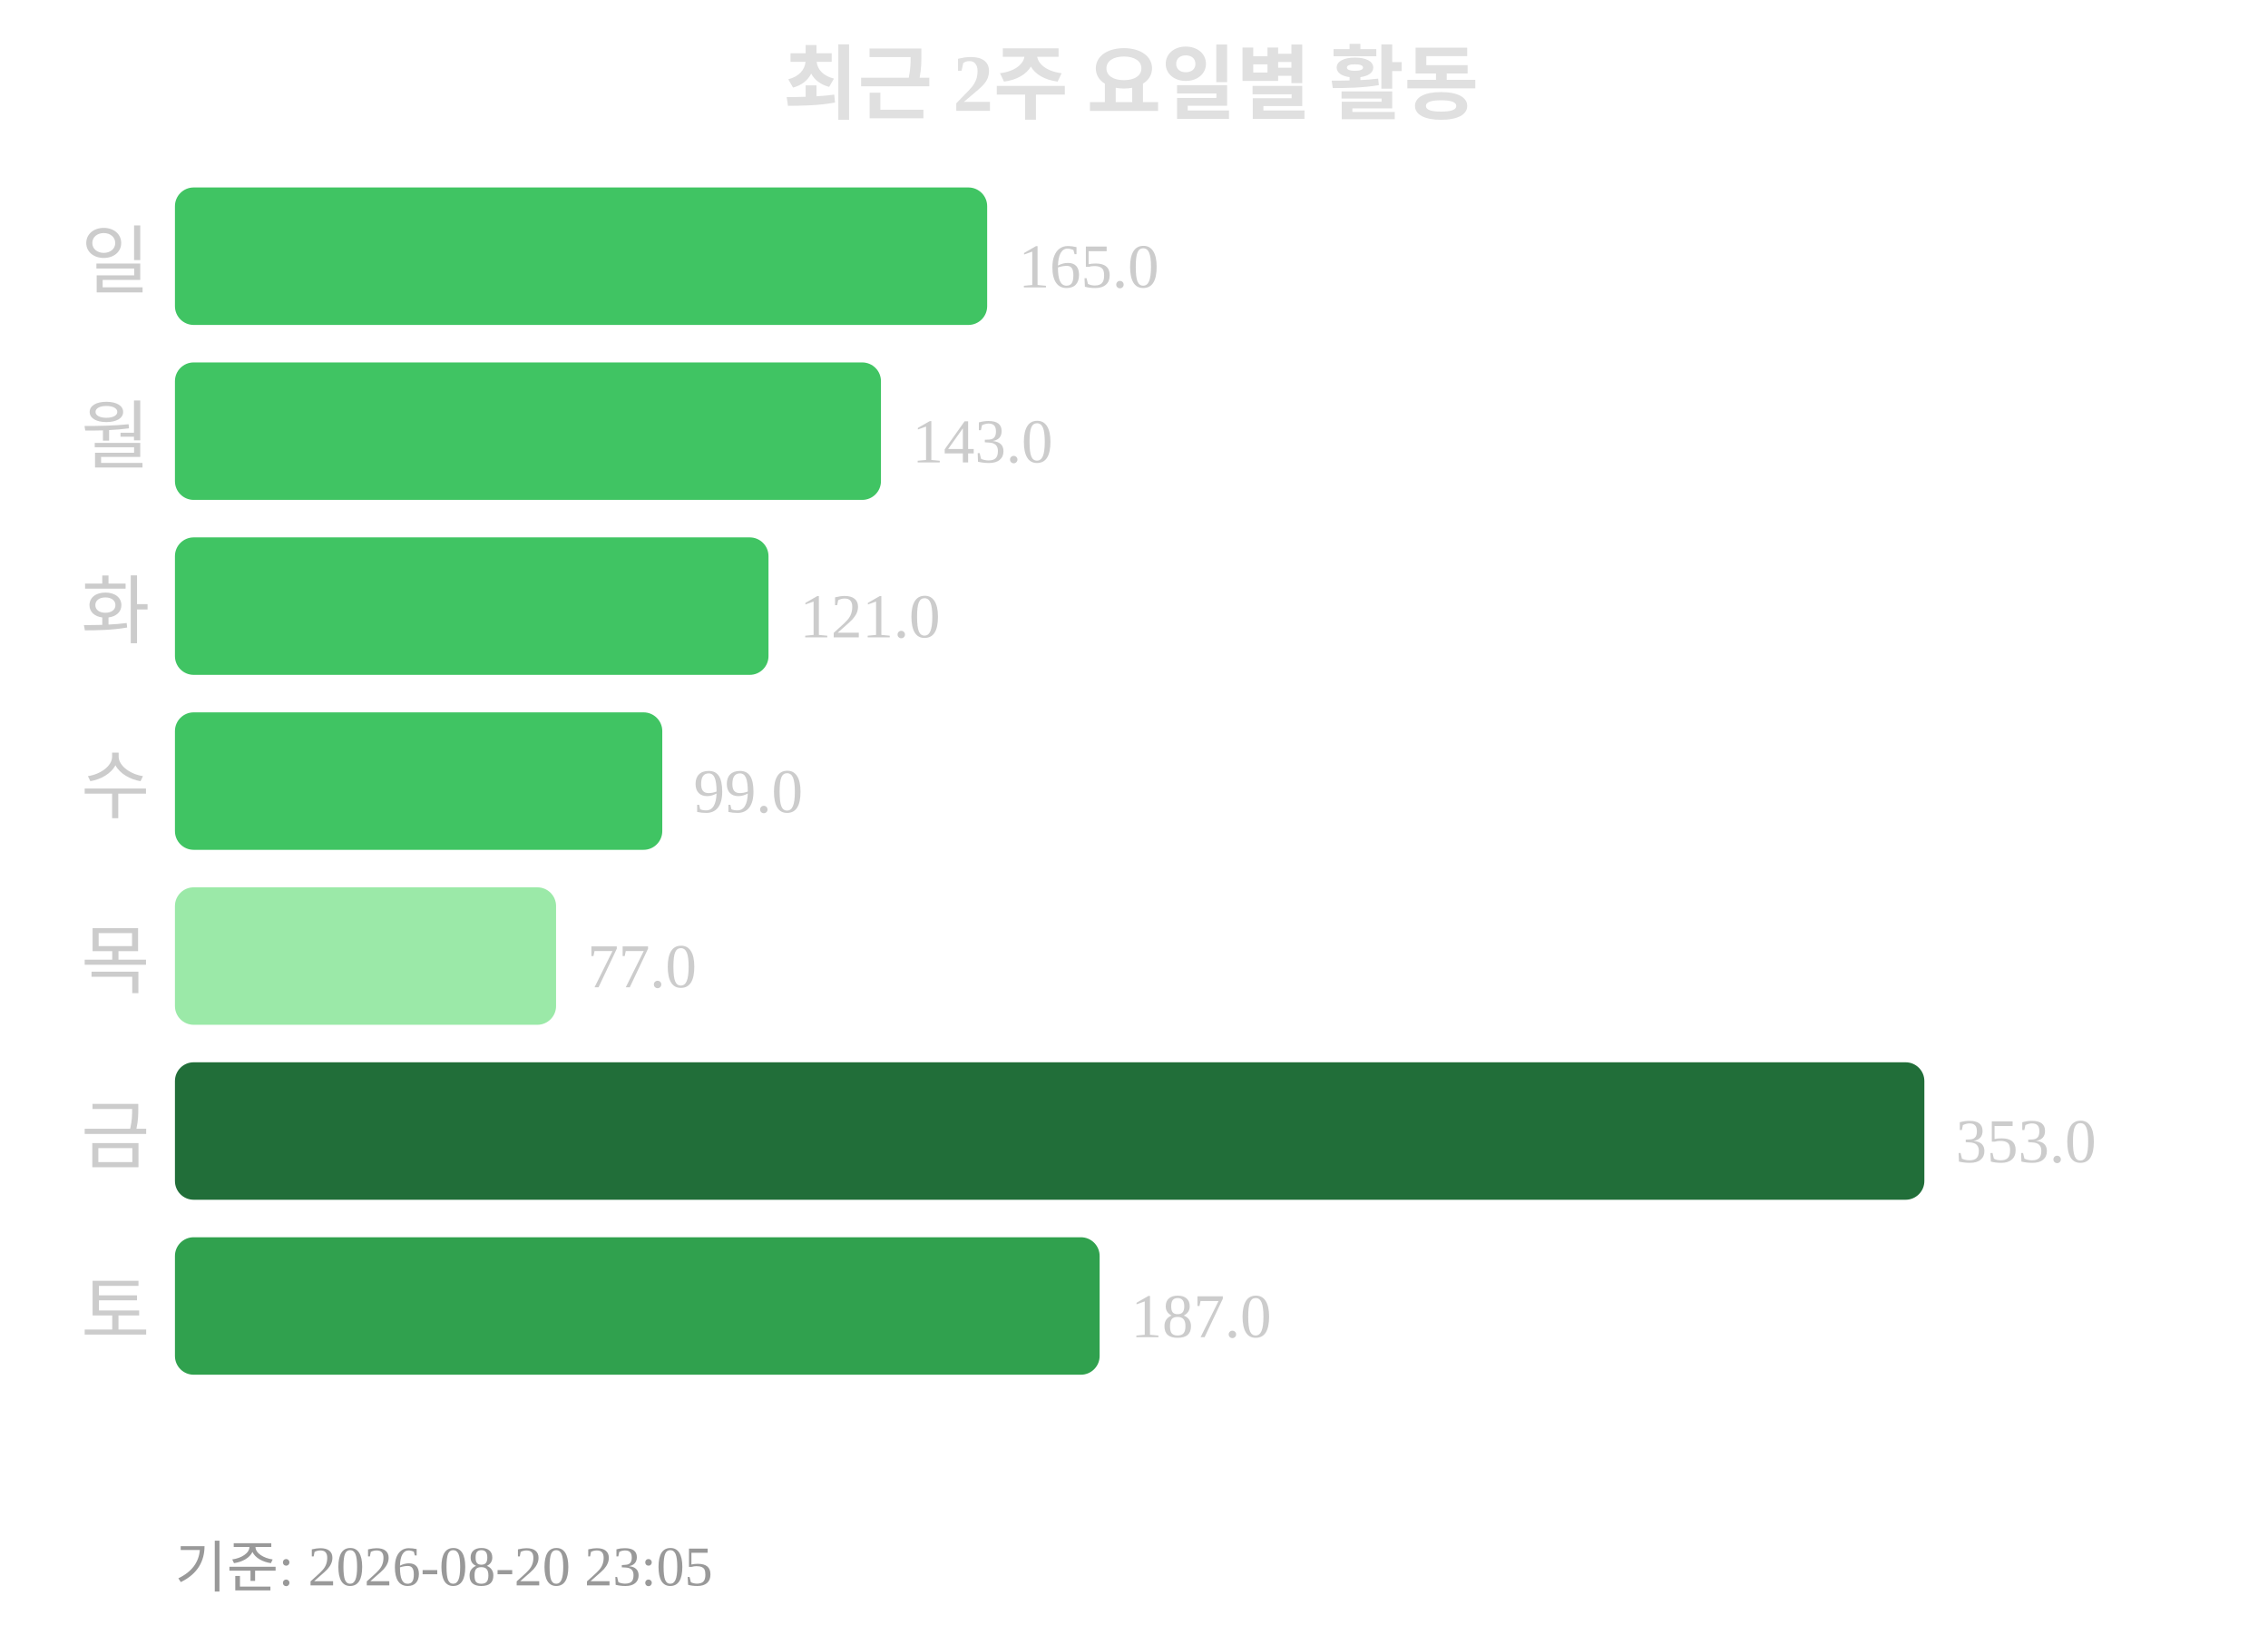
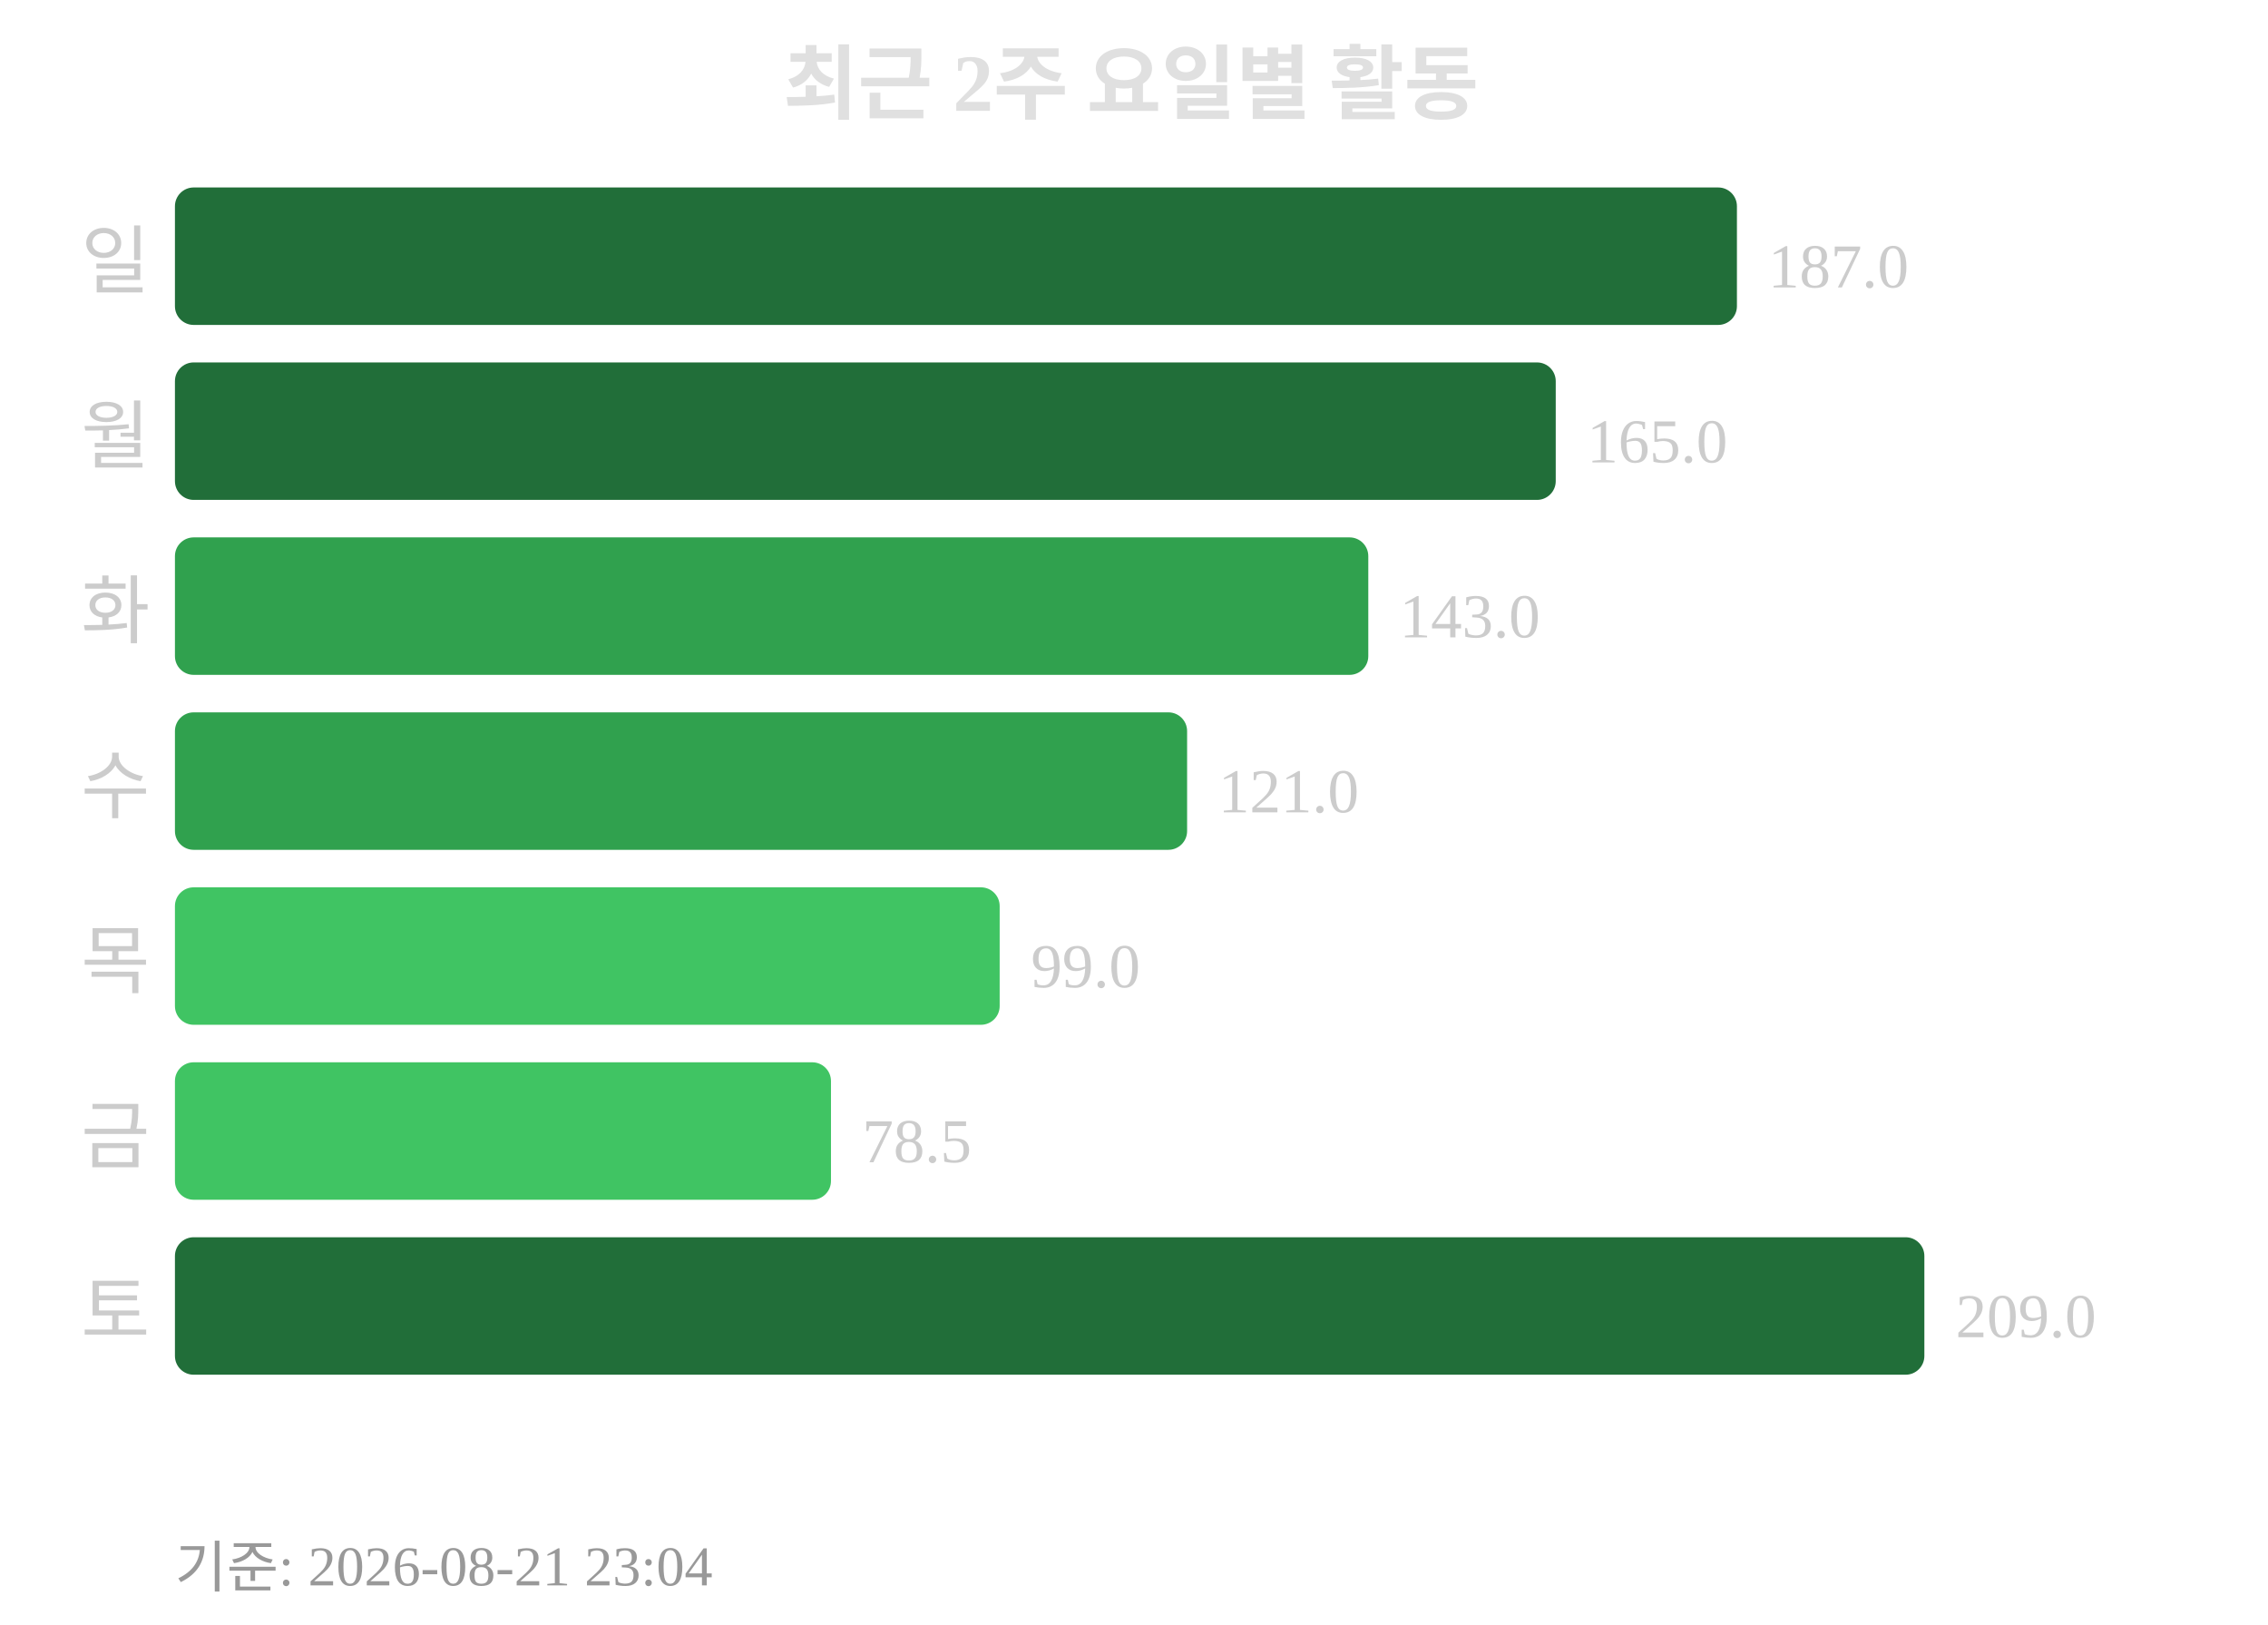
<svg xmlns="http://www.w3.org/2000/svg" width="363" height="260">
  <text x="181" y="18" text-anchor="middle" font-size="13" font-weight="bold" fill="#e0e0e0">최근 2주 요일별 활동</text>
  <text x="24" y="46" text-anchor="end" font-size="12" fill="#cccccc">일</text>
-   <rect x="28" y="30" width="130" height="22" rx="3" fill="#40c463" />
-   <text x="163" y="46" font-size="10" fill="#cccccc">165.0</text>
+   <rect x="28" y="30" width="250" height="22" rx="3" fill="#216e39" />
+   <text x="283" y="46" font-size="10" fill="#cccccc">187.0</text>
  <text x="24" y="74" text-anchor="end" font-size="12" fill="#cccccc">월</text>
-   <rect x="28" y="58" width="113" height="22" rx="3" fill="#40c463" />
-   <text x="146" y="74" font-size="10" fill="#cccccc">143.0</text>
+   <rect x="28" y="58" width="221" height="22" rx="3" fill="#216e39" />
+   <text x="254" y="74" font-size="10" fill="#cccccc">165.0</text>
  <text x="24" y="102" text-anchor="end" font-size="12" fill="#cccccc">화</text>
-   <rect x="28" y="86" width="95" height="22" rx="3" fill="#40c463" />
-   <text x="128" y="102" font-size="10" fill="#cccccc">121.0</text>
+   <rect x="28" y="86" width="191" height="22" rx="3" fill="#30a14e" />
+   <text x="224" y="102" font-size="10" fill="#cccccc">143.0</text>
  <text x="24" y="130" text-anchor="end" font-size="12" fill="#cccccc">수</text>
-   <rect x="28" y="114" width="78" height="22" rx="3" fill="#40c463" />
-   <text x="111" y="130" font-size="10" fill="#cccccc">99.0</text>
+   <rect x="28" y="114" width="162" height="22" rx="3" fill="#30a14e" />
+   <text x="195" y="130" font-size="10" fill="#cccccc">121.0</text>
  <text x="24" y="158" text-anchor="end" font-size="12" fill="#cccccc">목</text>
-   <rect x="28" y="142" width="61" height="22" rx="3" fill="#9be9a8" />
-   <text x="94" y="158" font-size="10" fill="#cccccc">77.0</text>
+   <rect x="28" y="142" width="132" height="22" rx="3" fill="#40c463" />
+   <text x="165" y="158" font-size="10" fill="#cccccc">99.0</text>
  <text x="24" y="186" text-anchor="end" font-size="12" fill="#cccccc">금</text>
-   <rect x="28" y="170" width="280" height="22" rx="3" fill="#216e39" />
-   <text x="313" y="186" font-size="10" fill="#cccccc">353.0</text>
+   <rect x="28" y="170" width="105" height="22" rx="3" fill="#40c463" />
+   <text x="138" y="186" font-size="10" fill="#cccccc">78.5</text>
  <text x="24" y="214" text-anchor="end" font-size="12" fill="#cccccc">토</text>
-   <rect x="28" y="198" width="148" height="22" rx="3" fill="#30a14e" />
-   <text x="181" y="214" font-size="10" fill="#cccccc">187.0</text>
-   <text x="28" y="254" font-size="9" fill="#999999">기준: 2026-08-20 23:05</text>
+   <rect x="28" y="198" width="280" height="22" rx="3" fill="#216e39" />
+   <text x="313" y="214" font-size="10" fill="#cccccc">209.0</text>
+   <text x="28" y="254" font-size="9" fill="#999999">기준: 2026-08-21 23:04</text>
</svg>
